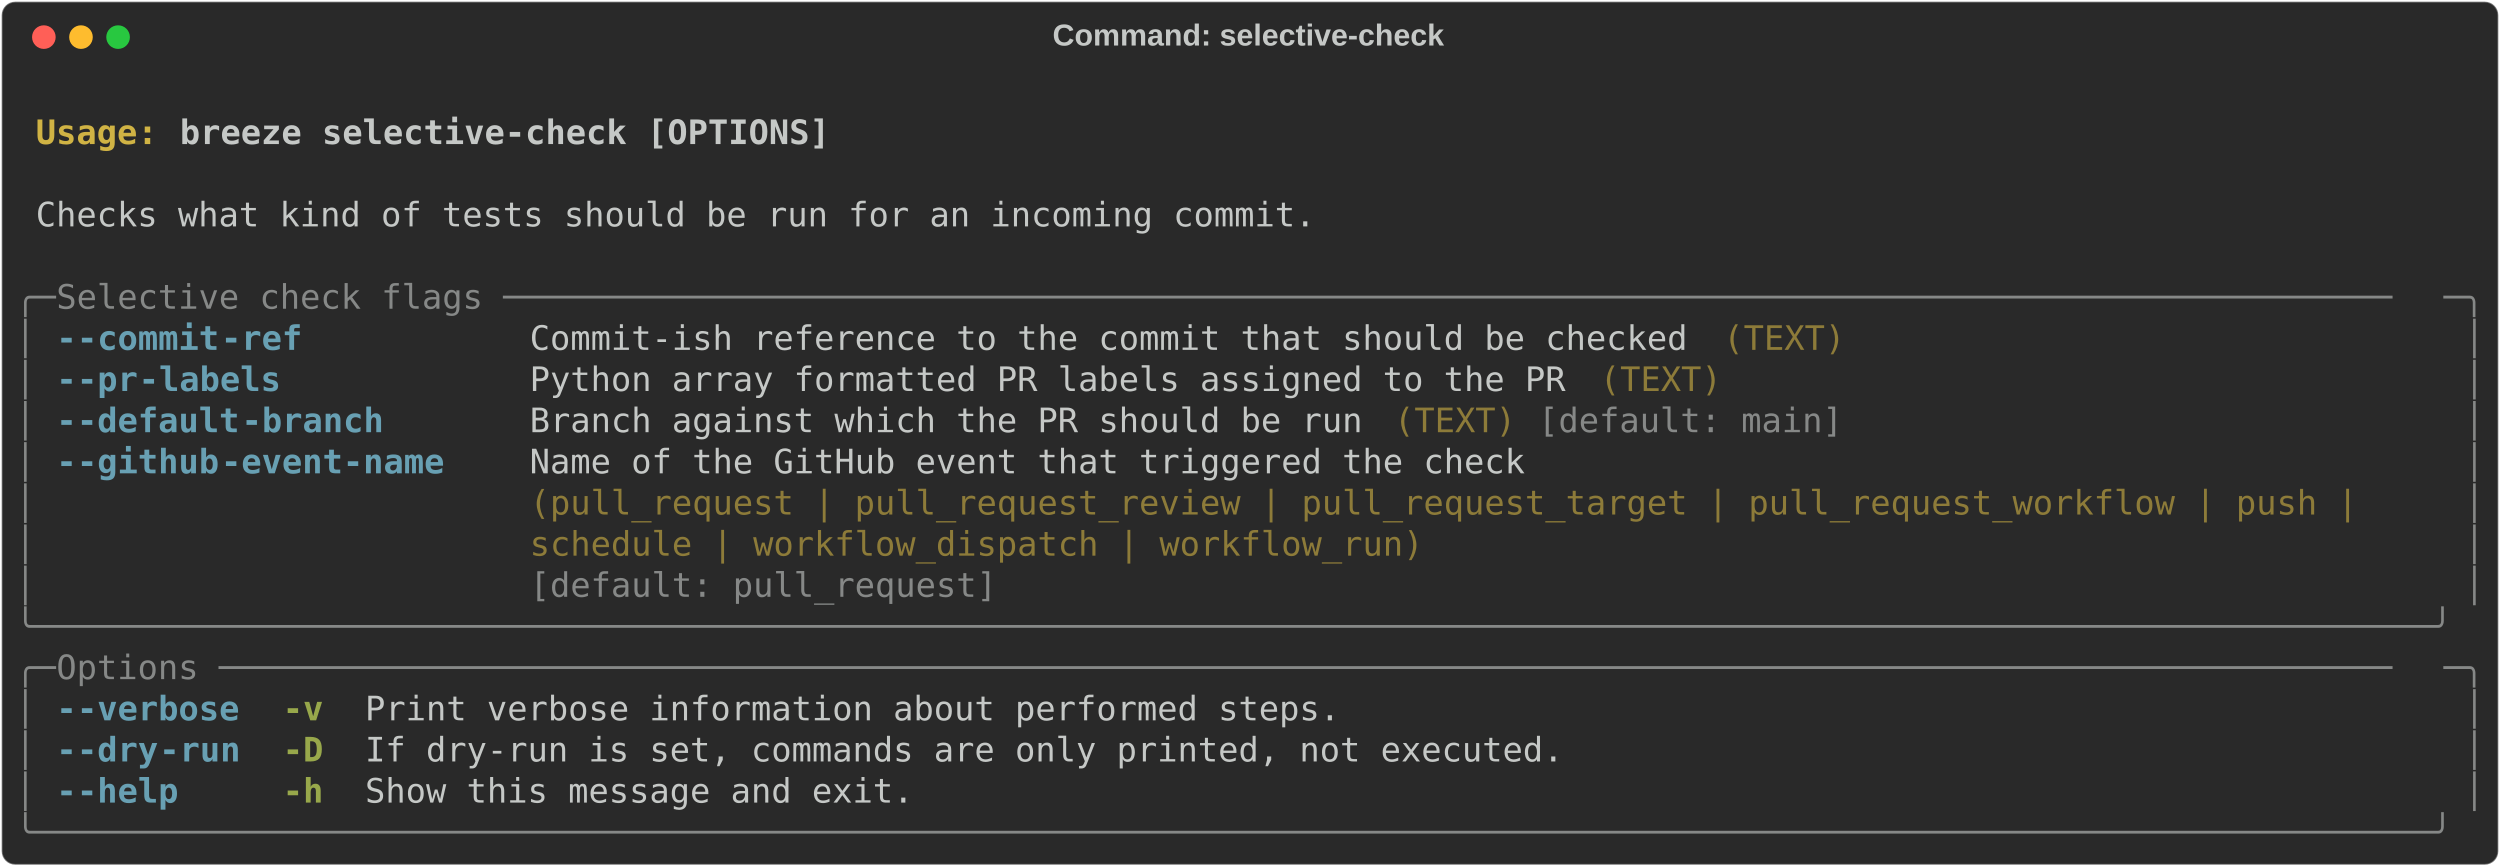
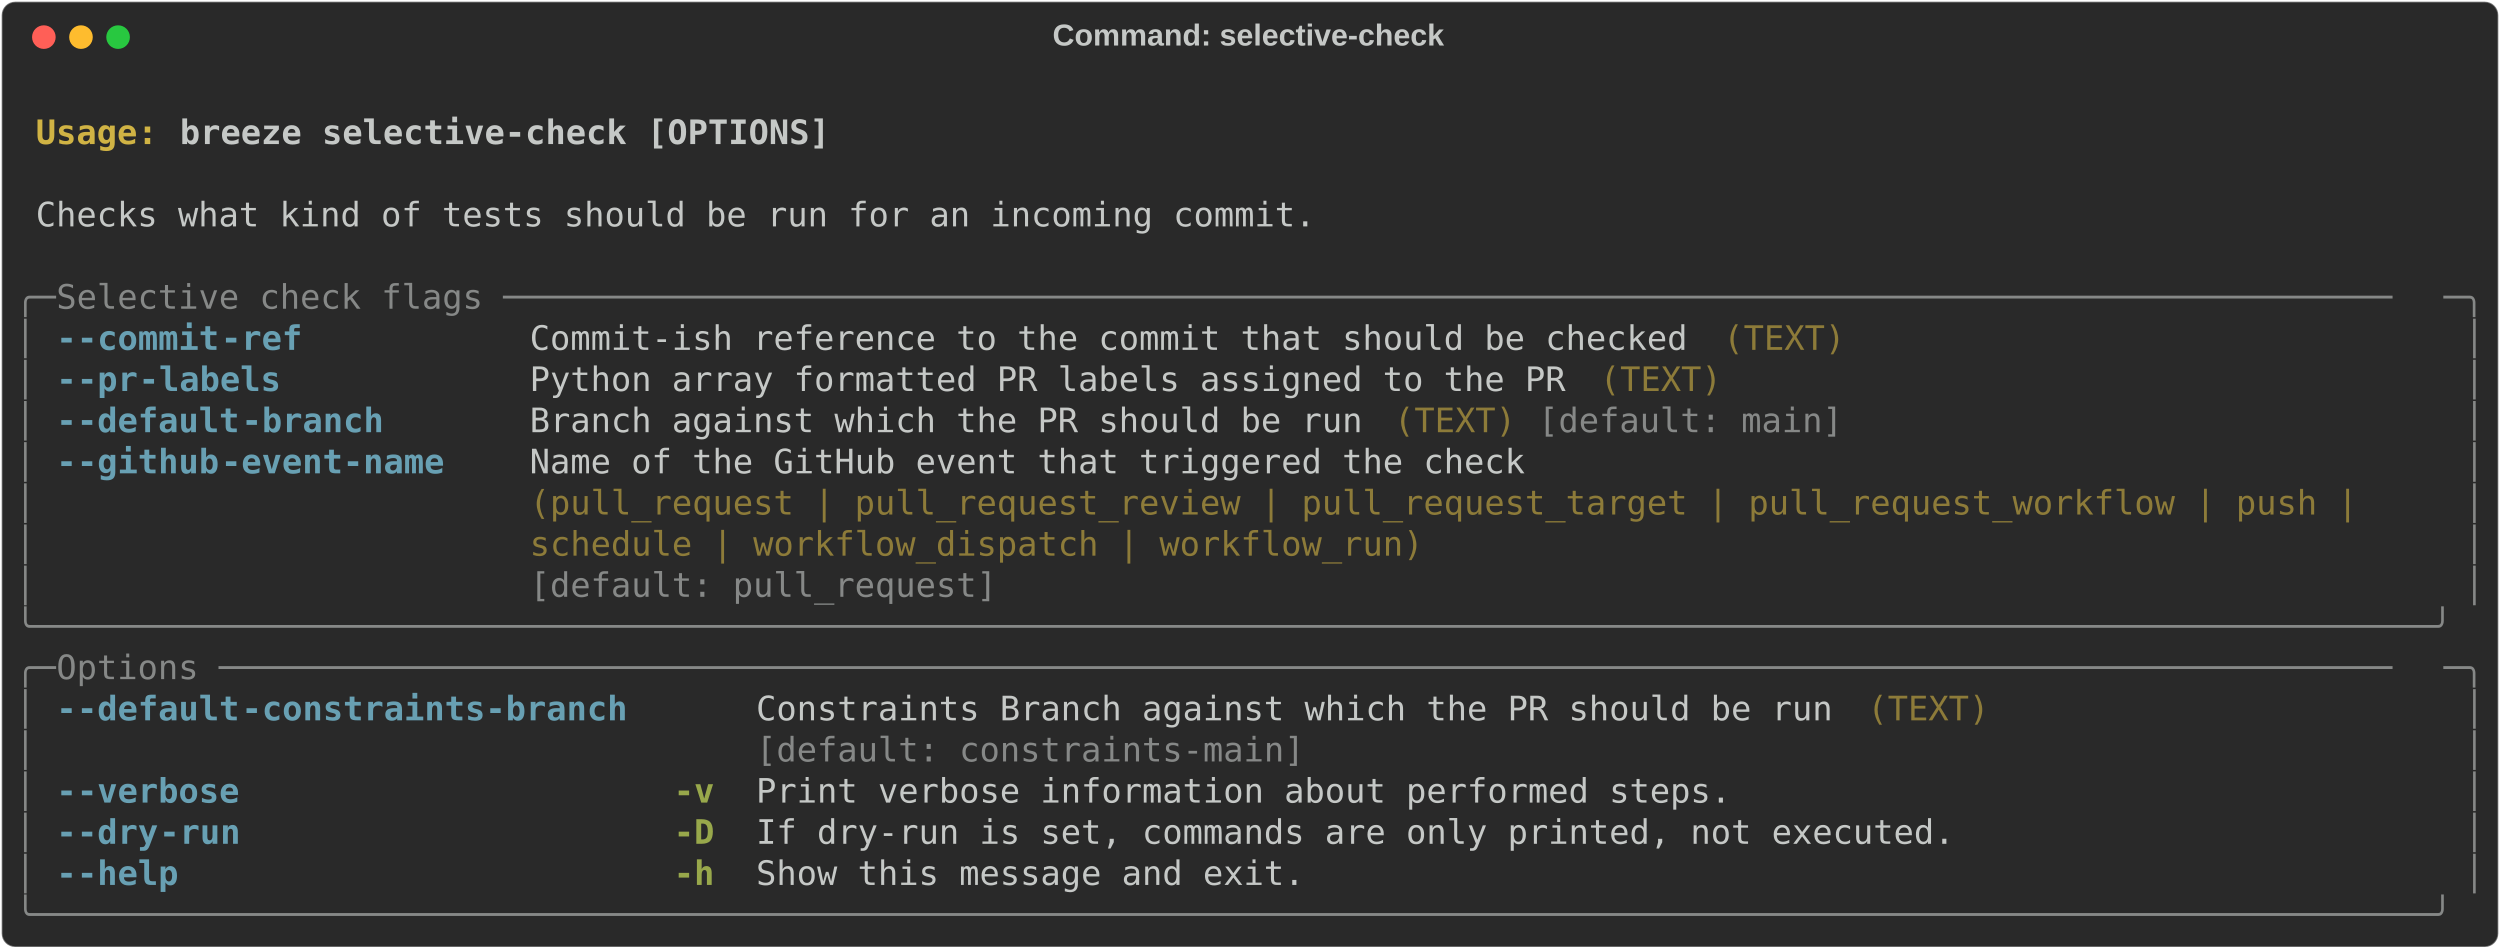
- <svg xmlns="http://www.w3.org/2000/svg" class="rich-terminal" viewBox="0 0 1482 513.6">
+ <svg xmlns="http://www.w3.org/2000/svg" class="rich-terminal" viewBox="0 0 1482 562.4">
  <style>

    @font-face {
        font-family: "Fira Code";
        src: local("FiraCode-Regular"),
                url("https://cdnjs.cloudflare.com/ajax/libs/firacode/6.2.0/woff2/FiraCode-Regular.woff2") format("woff2"),
                url("https://cdnjs.cloudflare.com/ajax/libs/firacode/6.2.0/woff/FiraCode-Regular.woff") format("woff");
        font-style: normal;
        font-weight: 400;
    }
    @font-face {
        font-family: "Fira Code";
        src: local("FiraCode-Bold"),
                url("https://cdnjs.cloudflare.com/ajax/libs/firacode/6.2.0/woff2/FiraCode-Bold.woff2") format("woff2"),
                url("https://cdnjs.cloudflare.com/ajax/libs/firacode/6.2.0/woff/FiraCode-Bold.woff") format("woff");
        font-style: bold;
        font-weight: 700;
    }

-     .terminal-3842717742-matrix {
+     .terminal-1234336166-matrix {
        font-family: Fira Code, monospace;
        font-size: 20px;
        line-height: 24.4px;
        font-variant-east-asian: full-width;
    }

-     .terminal-3842717742-title {
+     .terminal-1234336166-title {
        font-size: 18px;
        font-weight: bold;
        font-family: arial;
    }

-     .terminal-3842717742-r1 { fill: #c5c8c6;font-weight: bold }
- .terminal-3842717742-r2 { fill: #c5c8c6 }
- .terminal-3842717742-r3 { fill: #d0b344;font-weight: bold }
- .terminal-3842717742-r4 { fill: #868887 }
- .terminal-3842717742-r5 { fill: #68a0b3;font-weight: bold }
- .terminal-3842717742-r6 { fill: #8d7b39 }
- .terminal-3842717742-r7 { fill: #98a84b;font-weight: bold }
+     .terminal-1234336166-r1 { fill: #c5c8c6;font-weight: bold }
+ .terminal-1234336166-r2 { fill: #c5c8c6 }
+ .terminal-1234336166-r3 { fill: #d0b344;font-weight: bold }
+ .terminal-1234336166-r4 { fill: #868887 }
+ .terminal-1234336166-r5 { fill: #68a0b3;font-weight: bold }
+ .terminal-1234336166-r6 { fill: #8d7b39 }
+ .terminal-1234336166-r7 { fill: #98a84b;font-weight: bold }
    </style>
  <defs>
-     <clipPath id="terminal-3842717742-clip-terminal">
-       <rect x="0" y="0" width="1463.0" height="462.6" />
-     </clipPath>
-     <clipPath id="terminal-3842717742-line-0">
+     <clipPath id="terminal-1234336166-clip-terminal">
+       <rect x="0" y="0" width="1463.0" height="511.4" />
+     </clipPath>
+     <clipPath id="terminal-1234336166-line-0">
      <rect x="0" y="1.5" width="1464" height="24.65" />
    </clipPath>
-     <clipPath id="terminal-3842717742-line-1">
+     <clipPath id="terminal-1234336166-line-1">
      <rect x="0" y="25.9" width="1464" height="24.65" />
    </clipPath>
-     <clipPath id="terminal-3842717742-line-2">
+     <clipPath id="terminal-1234336166-line-2">
      <rect x="0" y="50.3" width="1464" height="24.65" />
    </clipPath>
-     <clipPath id="terminal-3842717742-line-3">
+     <clipPath id="terminal-1234336166-line-3">
      <rect x="0" y="74.7" width="1464" height="24.65" />
    </clipPath>
-     <clipPath id="terminal-3842717742-line-4">
+     <clipPath id="terminal-1234336166-line-4">
      <rect x="0" y="99.1" width="1464" height="24.65" />
    </clipPath>
-     <clipPath id="terminal-3842717742-line-5">
+     <clipPath id="terminal-1234336166-line-5">
      <rect x="0" y="123.5" width="1464" height="24.65" />
    </clipPath>
-     <clipPath id="terminal-3842717742-line-6">
+     <clipPath id="terminal-1234336166-line-6">
      <rect x="0" y="147.9" width="1464" height="24.65" />
    </clipPath>
-     <clipPath id="terminal-3842717742-line-7">
+     <clipPath id="terminal-1234336166-line-7">
      <rect x="0" y="172.3" width="1464" height="24.65" />
    </clipPath>
-     <clipPath id="terminal-3842717742-line-8">
+     <clipPath id="terminal-1234336166-line-8">
      <rect x="0" y="196.7" width="1464" height="24.65" />
    </clipPath>
-     <clipPath id="terminal-3842717742-line-9">
+     <clipPath id="terminal-1234336166-line-9">
      <rect x="0" y="221.1" width="1464" height="24.65" />
    </clipPath>
-     <clipPath id="terminal-3842717742-line-10">
+     <clipPath id="terminal-1234336166-line-10">
      <rect x="0" y="245.5" width="1464" height="24.65" />
    </clipPath>
-     <clipPath id="terminal-3842717742-line-11">
+     <clipPath id="terminal-1234336166-line-11">
      <rect x="0" y="269.9" width="1464" height="24.65" />
    </clipPath>
-     <clipPath id="terminal-3842717742-line-12">
+     <clipPath id="terminal-1234336166-line-12">
      <rect x="0" y="294.3" width="1464" height="24.65" />
    </clipPath>
-     <clipPath id="terminal-3842717742-line-13">
+     <clipPath id="terminal-1234336166-line-13">
      <rect x="0" y="318.7" width="1464" height="24.65" />
    </clipPath>
-     <clipPath id="terminal-3842717742-line-14">
+     <clipPath id="terminal-1234336166-line-14">
      <rect x="0" y="343.1" width="1464" height="24.65" />
    </clipPath>
-     <clipPath id="terminal-3842717742-line-15">
+     <clipPath id="terminal-1234336166-line-15">
      <rect x="0" y="367.5" width="1464" height="24.65" />
    </clipPath>
-     <clipPath id="terminal-3842717742-line-16">
+     <clipPath id="terminal-1234336166-line-16">
      <rect x="0" y="391.9" width="1464" height="24.65" />
    </clipPath>
-     <clipPath id="terminal-3842717742-line-17">
+     <clipPath id="terminal-1234336166-line-17">
      <rect x="0" y="416.3" width="1464" height="24.65" />
    </clipPath>
+     <clipPath id="terminal-1234336166-line-18">
+       <rect x="0" y="440.7" width="1464" height="24.65" />
+     </clipPath>
+     <clipPath id="terminal-1234336166-line-19">
+       <rect x="0" y="465.1" width="1464" height="24.65" />
+     </clipPath>
  </defs>
-   <rect fill="#292929" stroke="rgba(255,255,255,0.35)" stroke-width="1" x="1" y="1" width="1480" height="511.6" rx="8" />
-   <text class="terminal-3842717742-title" fill="#c5c8c6" text-anchor="middle" x="740" y="27">Command: selective-check</text>
+   <rect fill="#292929" stroke="rgba(255,255,255,0.35)" stroke-width="1" x="1" y="1" width="1480" height="560.4" rx="8" />
+   <text class="terminal-1234336166-title" fill="#c5c8c6" text-anchor="middle" x="740" y="27">Command: selective-check</text>
  <g transform="translate(26,22)">
    <circle cx="0" cy="0" r="7" fill="#ff5f57" />
    <circle cx="22" cy="0" r="7" fill="#febc2e" />
    <circle cx="44" cy="0" r="7" fill="#28c840" />
  </g>
-   <g transform="translate(9, 41)" clip-path="url(#terminal-3842717742-clip-terminal)">
-     <g class="terminal-3842717742-matrix">
-       <text class="terminal-3842717742-r2" x="1464" y="20" textLength="12.2" clip-path="url(#terminal-3842717742-line-0)">
- </text>
-       <text class="terminal-3842717742-r3" x="12.2" y="44.4" textLength="85.4" clip-path="url(#terminal-3842717742-line-1)">Usage: </text>
-       <text class="terminal-3842717742-r1" x="97.6" y="44.4" textLength="390.4" clip-path="url(#terminal-3842717742-line-1)">breeze selective-check [OPTIONS]</text>
-       <text class="terminal-3842717742-r2" x="1464" y="44.4" textLength="12.2" clip-path="url(#terminal-3842717742-line-1)">
- </text>
-       <text class="terminal-3842717742-r2" x="1464" y="68.8" textLength="12.2" clip-path="url(#terminal-3842717742-line-2)">
- </text>
-       <text class="terminal-3842717742-r2" x="12.2" y="93.2" textLength="768.6" clip-path="url(#terminal-3842717742-line-3)">Checks what kind of tests should be run for an incoming commit.</text>
-       <text class="terminal-3842717742-r2" x="1464" y="93.2" textLength="12.2" clip-path="url(#terminal-3842717742-line-3)">
- </text>
-       <text class="terminal-3842717742-r2" x="1464" y="117.6" textLength="12.2" clip-path="url(#terminal-3842717742-line-4)">
- </text>
-       <text class="terminal-3842717742-r4" x="0" y="142" textLength="24.4" clip-path="url(#terminal-3842717742-line-5)">╭─</text>
-       <text class="terminal-3842717742-r4" x="24.4" y="142" textLength="1415.2" clip-path="url(#terminal-3842717742-line-5)"> Selective check flags ─────────────────────────────────────────────────────────────────────────────────────────────</text>
-       <text class="terminal-3842717742-r4" x="1439.6" y="142" textLength="24.4" clip-path="url(#terminal-3842717742-line-5)">─╮</text>
-       <text class="terminal-3842717742-r2" x="1464" y="142" textLength="12.2" clip-path="url(#terminal-3842717742-line-5)">
- </text>
-       <text class="terminal-3842717742-r4" x="0" y="166.4" textLength="12.2" clip-path="url(#terminal-3842717742-line-6)">│</text>
-       <text class="terminal-3842717742-r5" x="24.4" y="166.4" textLength="12.2" clip-path="url(#terminal-3842717742-line-6)">-</text>
-       <text class="terminal-3842717742-r5" x="36.6" y="166.4" textLength="85.4" clip-path="url(#terminal-3842717742-line-6)">-commit</text>
-       <text class="terminal-3842717742-r5" x="122" y="166.4" textLength="48.8" clip-path="url(#terminal-3842717742-line-6)">-ref</text>
-       <text class="terminal-3842717742-r2" x="305" y="166.4" textLength="695.4" clip-path="url(#terminal-3842717742-line-6)">Commit-ish reference to the commit that should be checked</text>
-       <text class="terminal-3842717742-r6" x="1012.6" y="166.4" textLength="73.2" clip-path="url(#terminal-3842717742-line-6)">(TEXT)</text>
-       <text class="terminal-3842717742-r4" x="1451.8" y="166.4" textLength="12.2" clip-path="url(#terminal-3842717742-line-6)">│</text>
-       <text class="terminal-3842717742-r2" x="1464" y="166.4" textLength="12.2" clip-path="url(#terminal-3842717742-line-6)">
- </text>
-       <text class="terminal-3842717742-r4" x="0" y="190.8" textLength="12.2" clip-path="url(#terminal-3842717742-line-7)">│</text>
-       <text class="terminal-3842717742-r5" x="24.4" y="190.8" textLength="12.2" clip-path="url(#terminal-3842717742-line-7)">-</text>
-       <text class="terminal-3842717742-r5" x="36.6" y="190.8" textLength="36.6" clip-path="url(#terminal-3842717742-line-7)">-pr</text>
-       <text class="terminal-3842717742-r5" x="73.2" y="190.8" textLength="85.4" clip-path="url(#terminal-3842717742-line-7)">-labels</text>
-       <text class="terminal-3842717742-r2" x="305" y="190.8" textLength="622.2" clip-path="url(#terminal-3842717742-line-7)">Python array formatted PR labels assigned to the PR</text>
-       <text class="terminal-3842717742-r6" x="939.4" y="190.8" textLength="73.2" clip-path="url(#terminal-3842717742-line-7)">(TEXT)</text>
-       <text class="terminal-3842717742-r4" x="1451.8" y="190.8" textLength="12.2" clip-path="url(#terminal-3842717742-line-7)">│</text>
-       <text class="terminal-3842717742-r2" x="1464" y="190.8" textLength="12.2" clip-path="url(#terminal-3842717742-line-7)">
- </text>
-       <text class="terminal-3842717742-r4" x="0" y="215.2" textLength="12.2" clip-path="url(#terminal-3842717742-line-8)">│</text>
-       <text class="terminal-3842717742-r5" x="24.4" y="215.2" textLength="12.2" clip-path="url(#terminal-3842717742-line-8)">-</text>
-       <text class="terminal-3842717742-r5" x="36.6" y="215.2" textLength="97.6" clip-path="url(#terminal-3842717742-line-8)">-default</text>
-       <text class="terminal-3842717742-r5" x="134.2" y="215.2" textLength="85.4" clip-path="url(#terminal-3842717742-line-8)">-branch</text>
-       <text class="terminal-3842717742-r2" x="305" y="215.2" textLength="500.2" clip-path="url(#terminal-3842717742-line-8)">Branch against which the PR should be run</text>
-       <text class="terminal-3842717742-r6" x="817.4" y="215.2" textLength="73.2" clip-path="url(#terminal-3842717742-line-8)">(TEXT)</text>
-       <text class="terminal-3842717742-r4" x="902.8" y="215.2" textLength="183" clip-path="url(#terminal-3842717742-line-8)">[default: main]</text>
-       <text class="terminal-3842717742-r4" x="1451.8" y="215.2" textLength="12.2" clip-path="url(#terminal-3842717742-line-8)">│</text>
-       <text class="terminal-3842717742-r2" x="1464" y="215.2" textLength="12.2" clip-path="url(#terminal-3842717742-line-8)">
- </text>
-       <text class="terminal-3842717742-r4" x="0" y="239.6" textLength="12.2" clip-path="url(#terminal-3842717742-line-9)">│</text>
-       <text class="terminal-3842717742-r5" x="24.4" y="239.6" textLength="12.2" clip-path="url(#terminal-3842717742-line-9)">-</text>
-       <text class="terminal-3842717742-r5" x="36.6" y="239.6" textLength="85.4" clip-path="url(#terminal-3842717742-line-9)">-github</text>
-       <text class="terminal-3842717742-r5" x="122" y="239.6" textLength="134.2" clip-path="url(#terminal-3842717742-line-9)">-event-name</text>
-       <text class="terminal-3842717742-r2" x="305" y="239.6" textLength="1134.6" clip-path="url(#terminal-3842717742-line-9)">Name of the GitHub event that triggered the check                                            </text>
-       <text class="terminal-3842717742-r4" x="1451.8" y="239.6" textLength="12.2" clip-path="url(#terminal-3842717742-line-9)">│</text>
-       <text class="terminal-3842717742-r2" x="1464" y="239.6" textLength="12.2" clip-path="url(#terminal-3842717742-line-9)">
- </text>
-       <text class="terminal-3842717742-r4" x="0" y="264" textLength="12.2" clip-path="url(#terminal-3842717742-line-10)">│</text>
-       <text class="terminal-3842717742-r6" x="305" y="264" textLength="1134.6" clip-path="url(#terminal-3842717742-line-10)">(pull_request | pull_request_review | pull_request_target | pull_request_workflow | push |   </text>
-       <text class="terminal-3842717742-r4" x="1451.8" y="264" textLength="12.2" clip-path="url(#terminal-3842717742-line-10)">│</text>
-       <text class="terminal-3842717742-r2" x="1464" y="264" textLength="12.2" clip-path="url(#terminal-3842717742-line-10)">
- </text>
-       <text class="terminal-3842717742-r4" x="0" y="288.4" textLength="12.2" clip-path="url(#terminal-3842717742-line-11)">│</text>
-       <text class="terminal-3842717742-r6" x="305" y="288.4" textLength="1134.6" clip-path="url(#terminal-3842717742-line-11)">schedule | workflow_dispatch | workflow_run)                                                 </text>
-       <text class="terminal-3842717742-r4" x="1451.8" y="288.4" textLength="12.2" clip-path="url(#terminal-3842717742-line-11)">│</text>
-       <text class="terminal-3842717742-r2" x="1464" y="288.4" textLength="12.2" clip-path="url(#terminal-3842717742-line-11)">
- </text>
-       <text class="terminal-3842717742-r4" x="0" y="312.8" textLength="12.2" clip-path="url(#terminal-3842717742-line-12)">│</text>
-       <text class="terminal-3842717742-r4" x="305" y="312.8" textLength="1134.6" clip-path="url(#terminal-3842717742-line-12)">[default: pull_request]                                                                      </text>
-       <text class="terminal-3842717742-r4" x="1451.8" y="312.8" textLength="12.2" clip-path="url(#terminal-3842717742-line-12)">│</text>
-       <text class="terminal-3842717742-r2" x="1464" y="312.8" textLength="12.2" clip-path="url(#terminal-3842717742-line-12)">
- </text>
-       <text class="terminal-3842717742-r4" x="0" y="337.2" textLength="1464" clip-path="url(#terminal-3842717742-line-13)">╰──────────────────────────────────────────────────────────────────────────────────────────────────────────────────────╯</text>
-       <text class="terminal-3842717742-r2" x="1464" y="337.2" textLength="12.2" clip-path="url(#terminal-3842717742-line-13)">
- </text>
-       <text class="terminal-3842717742-r4" x="0" y="361.6" textLength="24.4" clip-path="url(#terminal-3842717742-line-14)">╭─</text>
-       <text class="terminal-3842717742-r4" x="24.4" y="361.6" textLength="1415.2" clip-path="url(#terminal-3842717742-line-14)"> Options ───────────────────────────────────────────────────────────────────────────────────────────────────────────</text>
-       <text class="terminal-3842717742-r4" x="1439.6" y="361.6" textLength="24.4" clip-path="url(#terminal-3842717742-line-14)">─╮</text>
-       <text class="terminal-3842717742-r2" x="1464" y="361.6" textLength="12.2" clip-path="url(#terminal-3842717742-line-14)">
- </text>
-       <text class="terminal-3842717742-r4" x="0" y="386" textLength="12.2" clip-path="url(#terminal-3842717742-line-15)">│</text>
-       <text class="terminal-3842717742-r5" x="24.4" y="386" textLength="12.2" clip-path="url(#terminal-3842717742-line-15)">-</text>
-       <text class="terminal-3842717742-r5" x="36.6" y="386" textLength="97.6" clip-path="url(#terminal-3842717742-line-15)">-verbose</text>
-       <text class="terminal-3842717742-r7" x="158.6" y="386" textLength="24.4" clip-path="url(#terminal-3842717742-line-15)">-v</text>
-       <text class="terminal-3842717742-r2" x="207.4" y="386" textLength="585.6" clip-path="url(#terminal-3842717742-line-15)">Print verbose information about performed steps.</text>
-       <text class="terminal-3842717742-r4" x="1451.8" y="386" textLength="12.2" clip-path="url(#terminal-3842717742-line-15)">│</text>
-       <text class="terminal-3842717742-r2" x="1464" y="386" textLength="12.2" clip-path="url(#terminal-3842717742-line-15)">
- </text>
-       <text class="terminal-3842717742-r4" x="0" y="410.4" textLength="12.2" clip-path="url(#terminal-3842717742-line-16)">│</text>
-       <text class="terminal-3842717742-r5" x="24.4" y="410.4" textLength="12.2" clip-path="url(#terminal-3842717742-line-16)">-</text>
-       <text class="terminal-3842717742-r5" x="36.6" y="410.4" textLength="48.8" clip-path="url(#terminal-3842717742-line-16)">-dry</text>
-       <text class="terminal-3842717742-r5" x="85.4" y="410.4" textLength="48.8" clip-path="url(#terminal-3842717742-line-16)">-run</text>
-       <text class="terminal-3842717742-r7" x="158.6" y="410.4" textLength="24.4" clip-path="url(#terminal-3842717742-line-16)">-D</text>
-       <text class="terminal-3842717742-r2" x="207.4" y="410.4" textLength="719.8" clip-path="url(#terminal-3842717742-line-16)">If dry-run is set, commands are only printed, not executed.</text>
-       <text class="terminal-3842717742-r4" x="1451.8" y="410.4" textLength="12.2" clip-path="url(#terminal-3842717742-line-16)">│</text>
-       <text class="terminal-3842717742-r2" x="1464" y="410.4" textLength="12.2" clip-path="url(#terminal-3842717742-line-16)">
- </text>
-       <text class="terminal-3842717742-r4" x="0" y="434.8" textLength="12.2" clip-path="url(#terminal-3842717742-line-17)">│</text>
-       <text class="terminal-3842717742-r5" x="24.4" y="434.8" textLength="12.2" clip-path="url(#terminal-3842717742-line-17)">-</text>
-       <text class="terminal-3842717742-r5" x="36.6" y="434.8" textLength="61" clip-path="url(#terminal-3842717742-line-17)">-help</text>
-       <text class="terminal-3842717742-r7" x="158.6" y="434.8" textLength="24.4" clip-path="url(#terminal-3842717742-line-17)">-h</text>
-       <text class="terminal-3842717742-r2" x="207.4" y="434.8" textLength="329.4" clip-path="url(#terminal-3842717742-line-17)">Show this message and exit.</text>
-       <text class="terminal-3842717742-r4" x="1451.8" y="434.8" textLength="12.2" clip-path="url(#terminal-3842717742-line-17)">│</text>
-       <text class="terminal-3842717742-r2" x="1464" y="434.8" textLength="12.2" clip-path="url(#terminal-3842717742-line-17)">
- </text>
-       <text class="terminal-3842717742-r4" x="0" y="459.2" textLength="1464" clip-path="url(#terminal-3842717742-line-18)">╰──────────────────────────────────────────────────────────────────────────────────────────────────────────────────────╯</text>
-       <text class="terminal-3842717742-r2" x="1464" y="459.2" textLength="12.2" clip-path="url(#terminal-3842717742-line-18)">
+   <g transform="translate(9, 41)" clip-path="url(#terminal-1234336166-clip-terminal)">
+     <g class="terminal-1234336166-matrix">
+       <text class="terminal-1234336166-r2" x="1464" y="20" textLength="12.2" clip-path="url(#terminal-1234336166-line-0)">
+ </text>
+       <text class="terminal-1234336166-r3" x="12.2" y="44.4" textLength="85.4" clip-path="url(#terminal-1234336166-line-1)">Usage: </text>
+       <text class="terminal-1234336166-r1" x="97.6" y="44.4" textLength="390.4" clip-path="url(#terminal-1234336166-line-1)">breeze selective-check [OPTIONS]</text>
+       <text class="terminal-1234336166-r2" x="1464" y="44.4" textLength="12.2" clip-path="url(#terminal-1234336166-line-1)">
+ </text>
+       <text class="terminal-1234336166-r2" x="1464" y="68.8" textLength="12.2" clip-path="url(#terminal-1234336166-line-2)">
+ </text>
+       <text class="terminal-1234336166-r2" x="12.2" y="93.2" textLength="768.6" clip-path="url(#terminal-1234336166-line-3)">Checks what kind of tests should be run for an incoming commit.</text>
+       <text class="terminal-1234336166-r2" x="1464" y="93.2" textLength="12.2" clip-path="url(#terminal-1234336166-line-3)">
+ </text>
+       <text class="terminal-1234336166-r2" x="1464" y="117.6" textLength="12.2" clip-path="url(#terminal-1234336166-line-4)">
+ </text>
+       <text class="terminal-1234336166-r4" x="0" y="142" textLength="24.4" clip-path="url(#terminal-1234336166-line-5)">╭─</text>
+       <text class="terminal-1234336166-r4" x="24.4" y="142" textLength="1415.2" clip-path="url(#terminal-1234336166-line-5)"> Selective check flags ─────────────────────────────────────────────────────────────────────────────────────────────</text>
+       <text class="terminal-1234336166-r4" x="1439.6" y="142" textLength="24.4" clip-path="url(#terminal-1234336166-line-5)">─╮</text>
+       <text class="terminal-1234336166-r2" x="1464" y="142" textLength="12.2" clip-path="url(#terminal-1234336166-line-5)">
+ </text>
+       <text class="terminal-1234336166-r4" x="0" y="166.4" textLength="12.2" clip-path="url(#terminal-1234336166-line-6)">│</text>
+       <text class="terminal-1234336166-r5" x="24.4" y="166.4" textLength="12.2" clip-path="url(#terminal-1234336166-line-6)">-</text>
+       <text class="terminal-1234336166-r5" x="36.6" y="166.4" textLength="85.4" clip-path="url(#terminal-1234336166-line-6)">-commit</text>
+       <text class="terminal-1234336166-r5" x="122" y="166.4" textLength="48.8" clip-path="url(#terminal-1234336166-line-6)">-ref</text>
+       <text class="terminal-1234336166-r2" x="305" y="166.4" textLength="695.4" clip-path="url(#terminal-1234336166-line-6)">Commit-ish reference to the commit that should be checked</text>
+       <text class="terminal-1234336166-r6" x="1012.6" y="166.4" textLength="73.2" clip-path="url(#terminal-1234336166-line-6)">(TEXT)</text>
+       <text class="terminal-1234336166-r4" x="1451.8" y="166.4" textLength="12.2" clip-path="url(#terminal-1234336166-line-6)">│</text>
+       <text class="terminal-1234336166-r2" x="1464" y="166.4" textLength="12.2" clip-path="url(#terminal-1234336166-line-6)">
+ </text>
+       <text class="terminal-1234336166-r4" x="0" y="190.8" textLength="12.2" clip-path="url(#terminal-1234336166-line-7)">│</text>
+       <text class="terminal-1234336166-r5" x="24.4" y="190.8" textLength="12.2" clip-path="url(#terminal-1234336166-line-7)">-</text>
+       <text class="terminal-1234336166-r5" x="36.6" y="190.8" textLength="36.6" clip-path="url(#terminal-1234336166-line-7)">-pr</text>
+       <text class="terminal-1234336166-r5" x="73.2" y="190.8" textLength="85.4" clip-path="url(#terminal-1234336166-line-7)">-labels</text>
+       <text class="terminal-1234336166-r2" x="305" y="190.8" textLength="622.2" clip-path="url(#terminal-1234336166-line-7)">Python array formatted PR labels assigned to the PR</text>
+       <text class="terminal-1234336166-r6" x="939.4" y="190.8" textLength="73.2" clip-path="url(#terminal-1234336166-line-7)">(TEXT)</text>
+       <text class="terminal-1234336166-r4" x="1451.8" y="190.8" textLength="12.2" clip-path="url(#terminal-1234336166-line-7)">│</text>
+       <text class="terminal-1234336166-r2" x="1464" y="190.8" textLength="12.2" clip-path="url(#terminal-1234336166-line-7)">
+ </text>
+       <text class="terminal-1234336166-r4" x="0" y="215.2" textLength="12.2" clip-path="url(#terminal-1234336166-line-8)">│</text>
+       <text class="terminal-1234336166-r5" x="24.4" y="215.2" textLength="12.2" clip-path="url(#terminal-1234336166-line-8)">-</text>
+       <text class="terminal-1234336166-r5" x="36.6" y="215.2" textLength="97.6" clip-path="url(#terminal-1234336166-line-8)">-default</text>
+       <text class="terminal-1234336166-r5" x="134.2" y="215.2" textLength="85.4" clip-path="url(#terminal-1234336166-line-8)">-branch</text>
+       <text class="terminal-1234336166-r2" x="305" y="215.2" textLength="500.2" clip-path="url(#terminal-1234336166-line-8)">Branch against which the PR should be run</text>
+       <text class="terminal-1234336166-r6" x="817.4" y="215.2" textLength="73.2" clip-path="url(#terminal-1234336166-line-8)">(TEXT)</text>
+       <text class="terminal-1234336166-r4" x="902.8" y="215.2" textLength="183" clip-path="url(#terminal-1234336166-line-8)">[default: main]</text>
+       <text class="terminal-1234336166-r4" x="1451.8" y="215.2" textLength="12.2" clip-path="url(#terminal-1234336166-line-8)">│</text>
+       <text class="terminal-1234336166-r2" x="1464" y="215.2" textLength="12.2" clip-path="url(#terminal-1234336166-line-8)">
+ </text>
+       <text class="terminal-1234336166-r4" x="0" y="239.6" textLength="12.2" clip-path="url(#terminal-1234336166-line-9)">│</text>
+       <text class="terminal-1234336166-r5" x="24.4" y="239.6" textLength="12.2" clip-path="url(#terminal-1234336166-line-9)">-</text>
+       <text class="terminal-1234336166-r5" x="36.6" y="239.6" textLength="85.4" clip-path="url(#terminal-1234336166-line-9)">-github</text>
+       <text class="terminal-1234336166-r5" x="122" y="239.6" textLength="134.2" clip-path="url(#terminal-1234336166-line-9)">-event-name</text>
+       <text class="terminal-1234336166-r2" x="305" y="239.6" textLength="1134.6" clip-path="url(#terminal-1234336166-line-9)">Name of the GitHub event that triggered the check                                            </text>
+       <text class="terminal-1234336166-r4" x="1451.8" y="239.6" textLength="12.2" clip-path="url(#terminal-1234336166-line-9)">│</text>
+       <text class="terminal-1234336166-r2" x="1464" y="239.6" textLength="12.2" clip-path="url(#terminal-1234336166-line-9)">
+ </text>
+       <text class="terminal-1234336166-r4" x="0" y="264" textLength="12.2" clip-path="url(#terminal-1234336166-line-10)">│</text>
+       <text class="terminal-1234336166-r6" x="305" y="264" textLength="1134.6" clip-path="url(#terminal-1234336166-line-10)">(pull_request | pull_request_review | pull_request_target | pull_request_workflow | push |   </text>
+       <text class="terminal-1234336166-r4" x="1451.8" y="264" textLength="12.2" clip-path="url(#terminal-1234336166-line-10)">│</text>
+       <text class="terminal-1234336166-r2" x="1464" y="264" textLength="12.2" clip-path="url(#terminal-1234336166-line-10)">
+ </text>
+       <text class="terminal-1234336166-r4" x="0" y="288.4" textLength="12.2" clip-path="url(#terminal-1234336166-line-11)">│</text>
+       <text class="terminal-1234336166-r6" x="305" y="288.4" textLength="1134.6" clip-path="url(#terminal-1234336166-line-11)">schedule | workflow_dispatch | workflow_run)                                                 </text>
+       <text class="terminal-1234336166-r4" x="1451.8" y="288.4" textLength="12.2" clip-path="url(#terminal-1234336166-line-11)">│</text>
+       <text class="terminal-1234336166-r2" x="1464" y="288.4" textLength="12.2" clip-path="url(#terminal-1234336166-line-11)">
+ </text>
+       <text class="terminal-1234336166-r4" x="0" y="312.8" textLength="12.2" clip-path="url(#terminal-1234336166-line-12)">│</text>
+       <text class="terminal-1234336166-r4" x="305" y="312.8" textLength="1134.6" clip-path="url(#terminal-1234336166-line-12)">[default: pull_request]                                                                      </text>
+       <text class="terminal-1234336166-r4" x="1451.8" y="312.8" textLength="12.2" clip-path="url(#terminal-1234336166-line-12)">│</text>
+       <text class="terminal-1234336166-r2" x="1464" y="312.8" textLength="12.2" clip-path="url(#terminal-1234336166-line-12)">
+ </text>
+       <text class="terminal-1234336166-r4" x="0" y="337.2" textLength="1464" clip-path="url(#terminal-1234336166-line-13)">╰──────────────────────────────────────────────────────────────────────────────────────────────────────────────────────╯</text>
+       <text class="terminal-1234336166-r2" x="1464" y="337.2" textLength="12.2" clip-path="url(#terminal-1234336166-line-13)">
+ </text>
+       <text class="terminal-1234336166-r4" x="0" y="361.6" textLength="24.4" clip-path="url(#terminal-1234336166-line-14)">╭─</text>
+       <text class="terminal-1234336166-r4" x="24.4" y="361.6" textLength="1415.2" clip-path="url(#terminal-1234336166-line-14)"> Options ───────────────────────────────────────────────────────────────────────────────────────────────────────────</text>
+       <text class="terminal-1234336166-r4" x="1439.6" y="361.6" textLength="24.4" clip-path="url(#terminal-1234336166-line-14)">─╮</text>
+       <text class="terminal-1234336166-r2" x="1464" y="361.6" textLength="12.2" clip-path="url(#terminal-1234336166-line-14)">
+ </text>
+       <text class="terminal-1234336166-r4" x="0" y="386" textLength="12.2" clip-path="url(#terminal-1234336166-line-15)">│</text>
+       <text class="terminal-1234336166-r5" x="24.4" y="386" textLength="12.2" clip-path="url(#terminal-1234336166-line-15)">-</text>
+       <text class="terminal-1234336166-r5" x="36.6" y="386" textLength="97.6" clip-path="url(#terminal-1234336166-line-15)">-default</text>
+       <text class="terminal-1234336166-r5" x="134.2" y="386" textLength="231.8" clip-path="url(#terminal-1234336166-line-15)">-constraints-branch</text>
+       <text class="terminal-1234336166-r2" x="439.2" y="386" textLength="646.6" clip-path="url(#terminal-1234336166-line-15)">Constraints Branch against which the PR should be run</text>
+       <text class="terminal-1234336166-r6" x="1098" y="386" textLength="73.2" clip-path="url(#terminal-1234336166-line-15)">(TEXT)</text>
+       <text class="terminal-1234336166-r4" x="1451.8" y="386" textLength="12.2" clip-path="url(#terminal-1234336166-line-15)">│</text>
+       <text class="terminal-1234336166-r2" x="1464" y="386" textLength="12.2" clip-path="url(#terminal-1234336166-line-15)">
+ </text>
+       <text class="terminal-1234336166-r4" x="0" y="410.4" textLength="12.2" clip-path="url(#terminal-1234336166-line-16)">│</text>
+       <text class="terminal-1234336166-r4" x="439.2" y="410.4" textLength="646.6" clip-path="url(#terminal-1234336166-line-16)">[default: constraints-main]                          </text>
+       <text class="terminal-1234336166-r4" x="1451.8" y="410.4" textLength="12.2" clip-path="url(#terminal-1234336166-line-16)">│</text>
+       <text class="terminal-1234336166-r2" x="1464" y="410.4" textLength="12.2" clip-path="url(#terminal-1234336166-line-16)">
+ </text>
+       <text class="terminal-1234336166-r4" x="0" y="434.8" textLength="12.2" clip-path="url(#terminal-1234336166-line-17)">│</text>
+       <text class="terminal-1234336166-r5" x="24.4" y="434.8" textLength="12.2" clip-path="url(#terminal-1234336166-line-17)">-</text>
+       <text class="terminal-1234336166-r5" x="36.6" y="434.8" textLength="97.6" clip-path="url(#terminal-1234336166-line-17)">-verbose</text>
+       <text class="terminal-1234336166-r7" x="390.4" y="434.8" textLength="24.4" clip-path="url(#terminal-1234336166-line-17)">-v</text>
+       <text class="terminal-1234336166-r2" x="439.2" y="434.8" textLength="585.6" clip-path="url(#terminal-1234336166-line-17)">Print verbose information about performed steps.</text>
+       <text class="terminal-1234336166-r4" x="1451.8" y="434.8" textLength="12.2" clip-path="url(#terminal-1234336166-line-17)">│</text>
+       <text class="terminal-1234336166-r2" x="1464" y="434.8" textLength="12.2" clip-path="url(#terminal-1234336166-line-17)">
+ </text>
+       <text class="terminal-1234336166-r4" x="0" y="459.2" textLength="12.2" clip-path="url(#terminal-1234336166-line-18)">│</text>
+       <text class="terminal-1234336166-r5" x="24.4" y="459.2" textLength="12.2" clip-path="url(#terminal-1234336166-line-18)">-</text>
+       <text class="terminal-1234336166-r5" x="36.6" y="459.2" textLength="48.8" clip-path="url(#terminal-1234336166-line-18)">-dry</text>
+       <text class="terminal-1234336166-r5" x="85.4" y="459.2" textLength="48.8" clip-path="url(#terminal-1234336166-line-18)">-run</text>
+       <text class="terminal-1234336166-r7" x="390.4" y="459.2" textLength="24.4" clip-path="url(#terminal-1234336166-line-18)">-D</text>
+       <text class="terminal-1234336166-r2" x="439.2" y="459.2" textLength="719.8" clip-path="url(#terminal-1234336166-line-18)">If dry-run is set, commands are only printed, not executed.</text>
+       <text class="terminal-1234336166-r4" x="1451.8" y="459.2" textLength="12.2" clip-path="url(#terminal-1234336166-line-18)">│</text>
+       <text class="terminal-1234336166-r2" x="1464" y="459.2" textLength="12.2" clip-path="url(#terminal-1234336166-line-18)">
+ </text>
+       <text class="terminal-1234336166-r4" x="0" y="483.6" textLength="12.2" clip-path="url(#terminal-1234336166-line-19)">│</text>
+       <text class="terminal-1234336166-r5" x="24.4" y="483.6" textLength="12.2" clip-path="url(#terminal-1234336166-line-19)">-</text>
+       <text class="terminal-1234336166-r5" x="36.6" y="483.6" textLength="61" clip-path="url(#terminal-1234336166-line-19)">-help</text>
+       <text class="terminal-1234336166-r7" x="390.4" y="483.6" textLength="24.4" clip-path="url(#terminal-1234336166-line-19)">-h</text>
+       <text class="terminal-1234336166-r2" x="439.2" y="483.6" textLength="329.4" clip-path="url(#terminal-1234336166-line-19)">Show this message and exit.</text>
+       <text class="terminal-1234336166-r4" x="1451.8" y="483.6" textLength="12.2" clip-path="url(#terminal-1234336166-line-19)">│</text>
+       <text class="terminal-1234336166-r2" x="1464" y="483.6" textLength="12.2" clip-path="url(#terminal-1234336166-line-19)">
+ </text>
+       <text class="terminal-1234336166-r4" x="0" y="508" textLength="1464" clip-path="url(#terminal-1234336166-line-20)">╰──────────────────────────────────────────────────────────────────────────────────────────────────────────────────────╯</text>
+       <text class="terminal-1234336166-r2" x="1464" y="508" textLength="12.2" clip-path="url(#terminal-1234336166-line-20)">
</text>
    </g>
  </g>
</svg>
